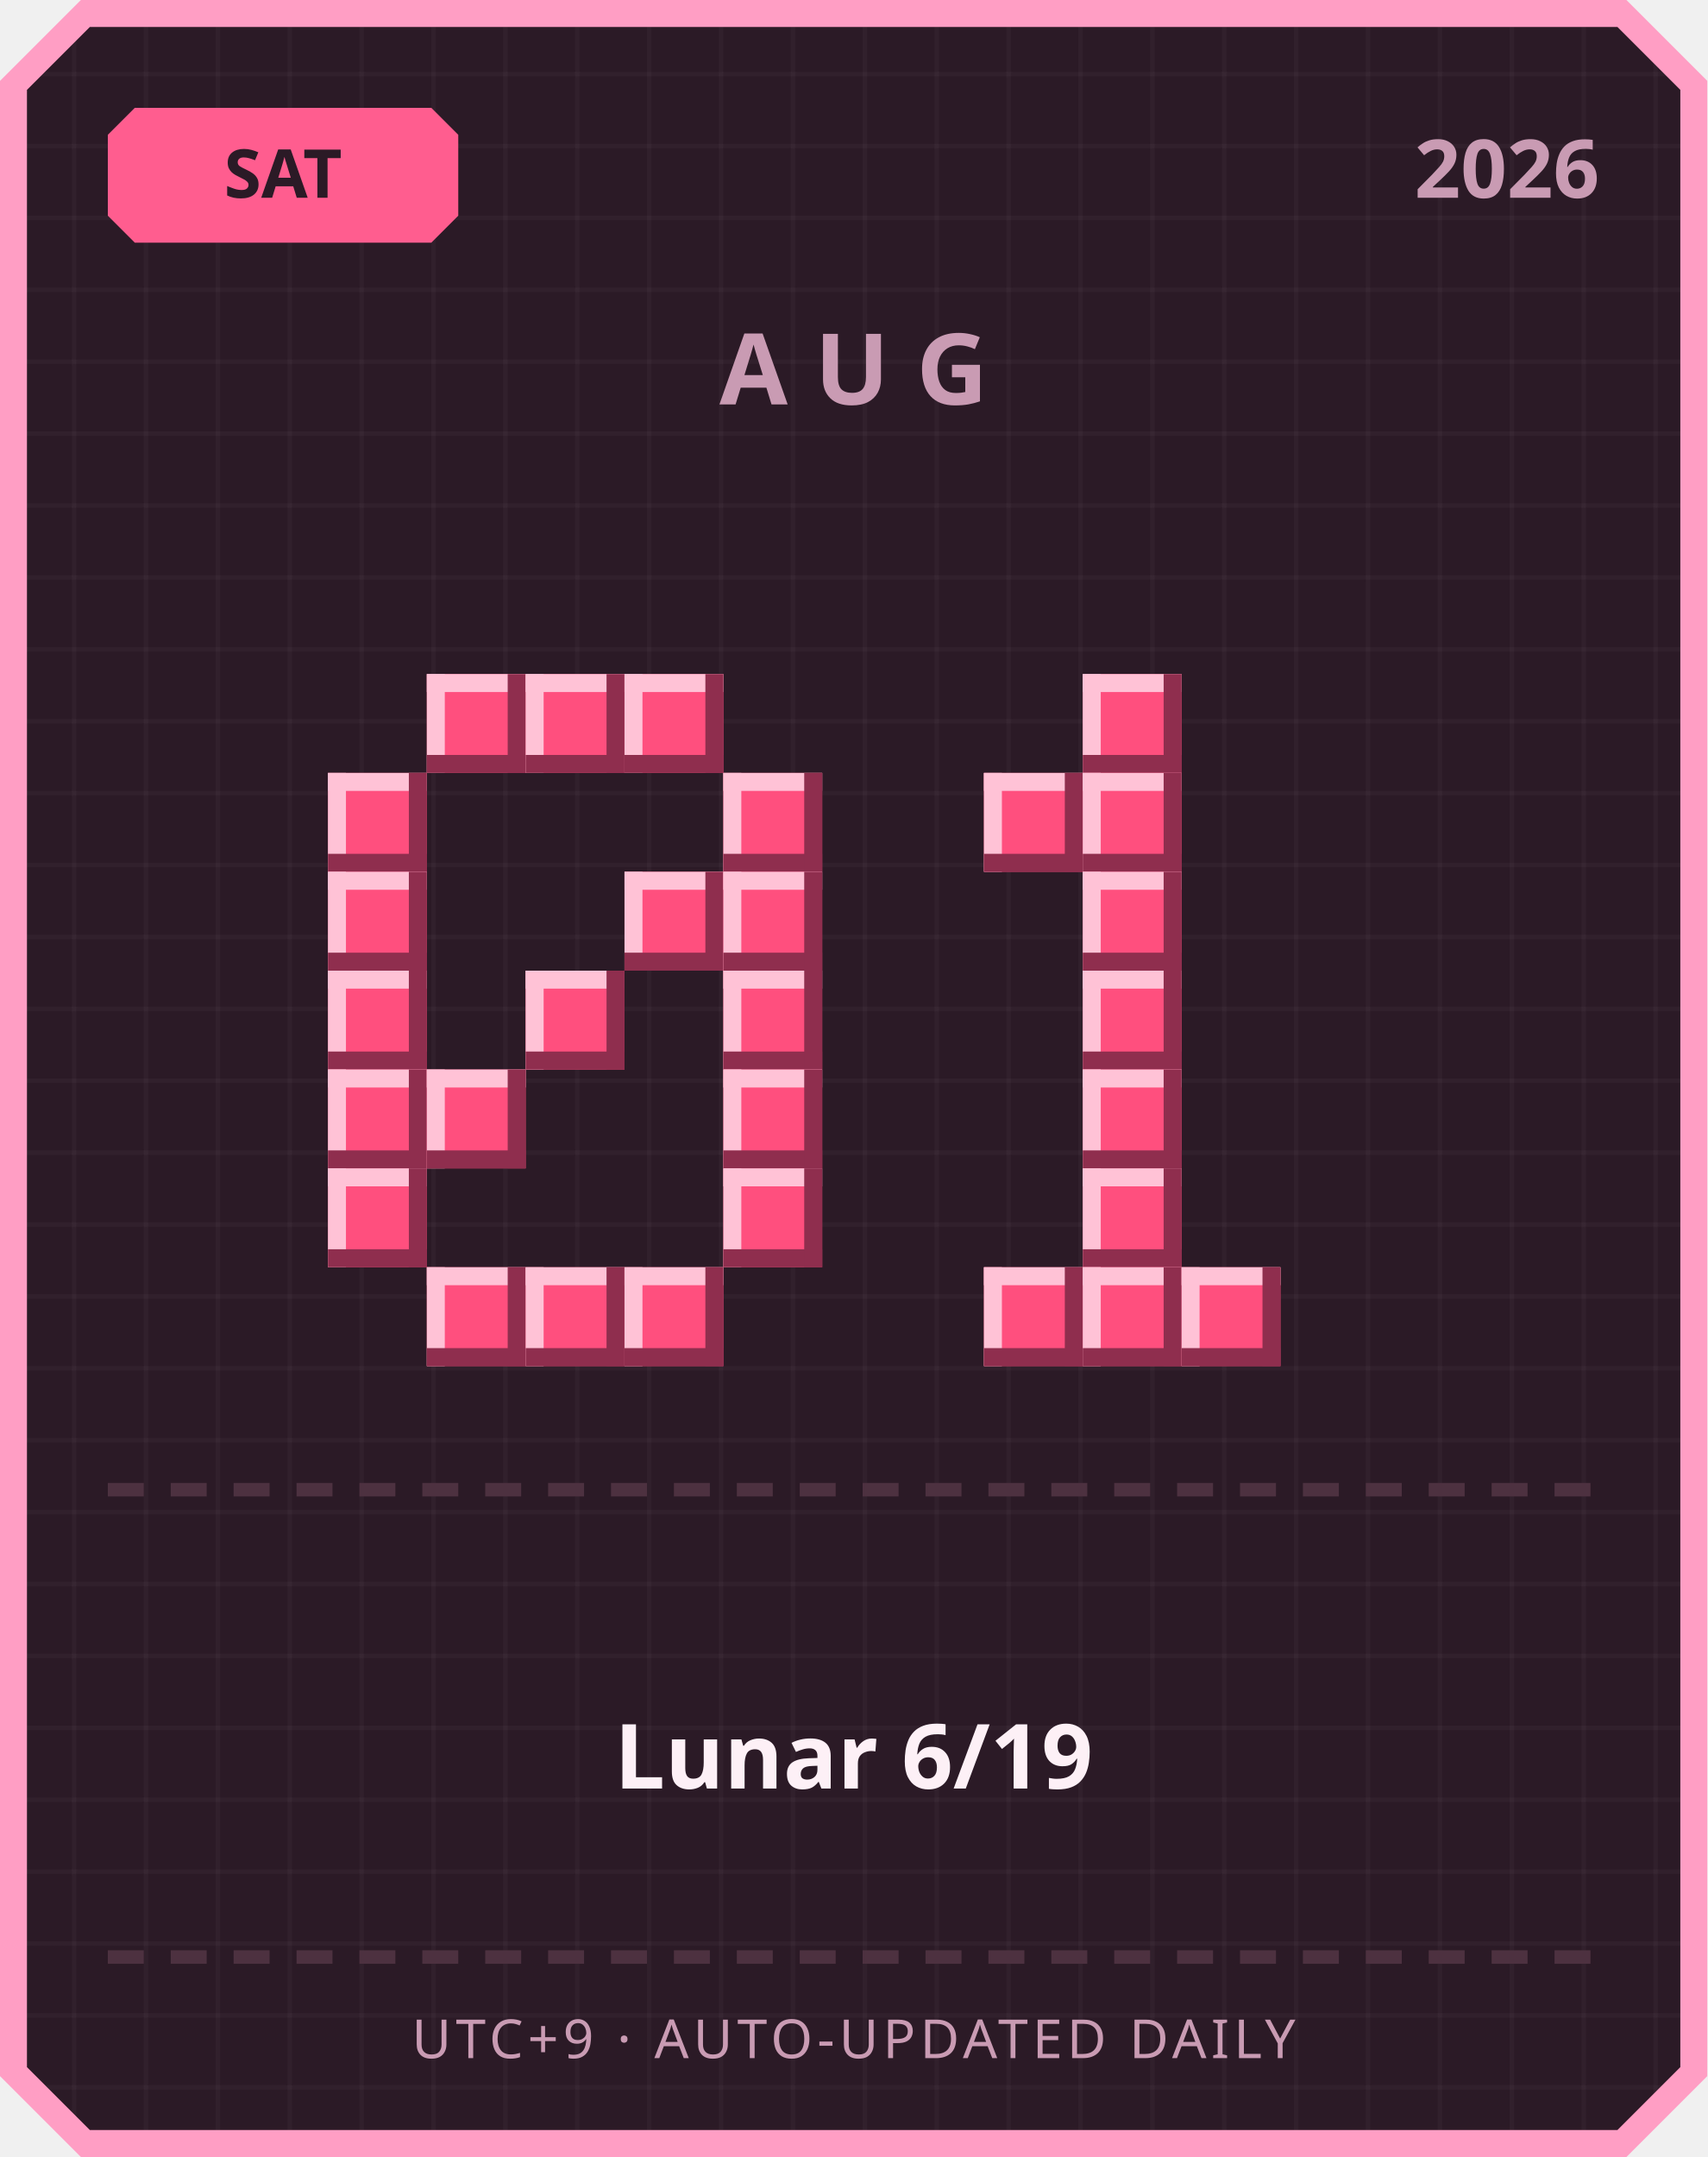
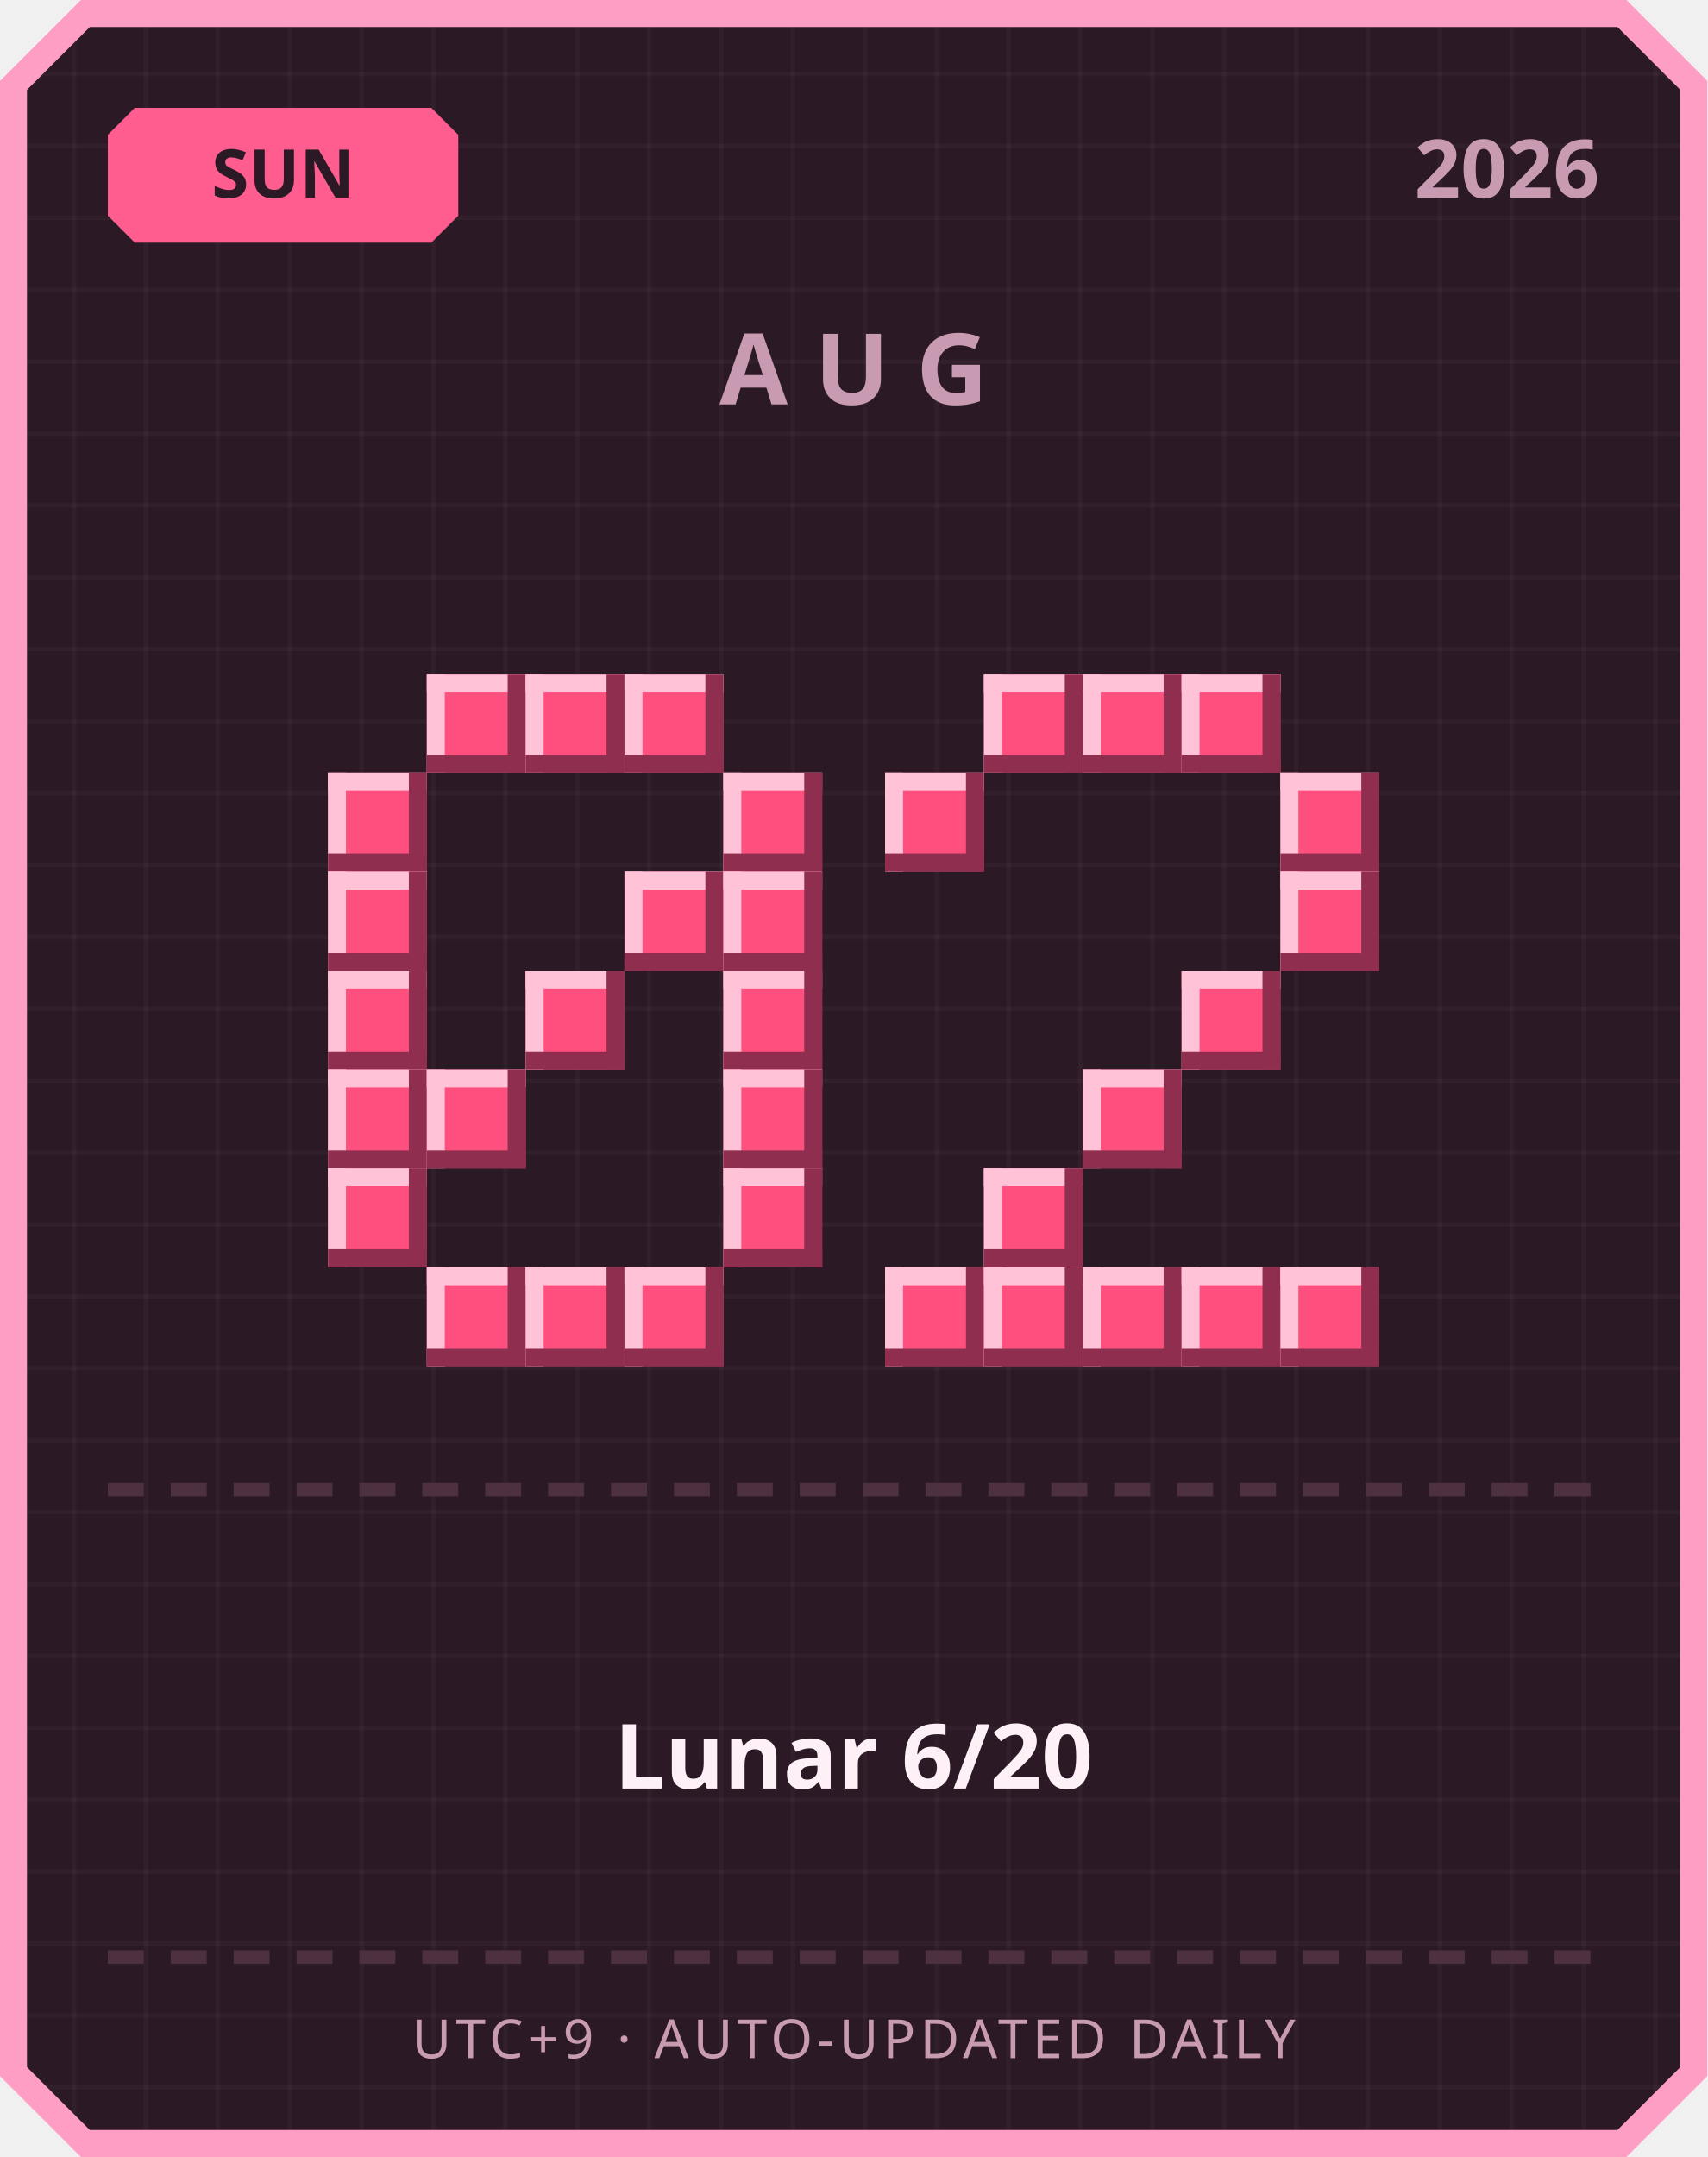
<svg xmlns="http://www.w3.org/2000/svg" width="380" height="480" viewBox="0 0 380 480">
  <defs>
    <pattern id="grid" width="16" height="16" patternUnits="userSpaceOnUse">
      <rect width="16" height="16" fill="#2b1a26" />
      <rect width="1" height="16" fill="#ffffff" opacity="0.03" />
      <rect width="16" height="1" fill="#ffffff" opacity="0.03" />
    </pattern>
  </defs>
  <path d="M 18,0 L 362,0 L 380,18 L 380,462 L 362,480 L 18,480 L 0,462 L 0,18 Z" fill="#ff9ec4" />
  <path d="M 20,6 L 360,6 L 374,20 L 374,460 L 360,474 L 20,474 L 6,460 L 6,20 Z" fill="url(#grid)" />
  <path d="M 30,24 L 96,24 L 102,30 L 102,48 L 96,54 L 30,54 L 24,48 L 24,30 Z" fill="#ff5d8f" />
-   <text x="63" y="44" text-anchor="middle" font-family="'Segoe UI', sans-serif" font-size="15" font-weight="700" fill="#2b1a26">SAT</text>
+   <text x="63" y="44" text-anchor="middle" font-family="'Segoe UI', sans-serif" font-size="15" font-weight="700" fill="#2b1a26">SUN</text>
  <text x="356" y="44" text-anchor="end" font-family="'Segoe UI', sans-serif" font-size="18" font-weight="700" fill="#c99bb3">2026</text>
  <text x="190" y="90" text-anchor="middle" font-family="'Segoe UI', sans-serif" font-size="22" font-weight="700" letter-spacing="6" fill="#c99bb3">AUG</text>
  <rect x="95" y="150" width="22" height="22" fill="#ff4f7e" />
  <rect x="95" y="150" width="22" height="4" fill="#ffc2d6" />
  <rect x="95" y="150" width="4" height="22" fill="#ffc2d6" />
  <rect x="95" y="168" width="22" height="4" fill="#8f2e4e" />
  <rect x="113" y="150" width="4" height="22" fill="#8f2e4e" />
  <rect x="117" y="150" width="22" height="22" fill="#ff4f7e" />
  <rect x="117" y="150" width="22" height="4" fill="#ffc2d6" />
  <rect x="117" y="150" width="4" height="22" fill="#ffc2d6" />
  <rect x="117" y="168" width="22" height="4" fill="#8f2e4e" />
  <rect x="135" y="150" width="4" height="22" fill="#8f2e4e" />
  <rect x="139" y="150" width="22" height="22" fill="#ff4f7e" />
  <rect x="139" y="150" width="22" height="4" fill="#ffc2d6" />
  <rect x="139" y="150" width="4" height="22" fill="#ffc2d6" />
  <rect x="139" y="168" width="22" height="4" fill="#8f2e4e" />
  <rect x="157" y="150" width="4" height="22" fill="#8f2e4e" />
  <rect x="73" y="172" width="22" height="22" fill="#ff4f7e" />
  <rect x="73" y="172" width="22" height="4" fill="#ffc2d6" />
  <rect x="73" y="172" width="4" height="22" fill="#ffc2d6" />
  <rect x="73" y="190" width="22" height="4" fill="#8f2e4e" />
  <rect x="91" y="172" width="4" height="22" fill="#8f2e4e" />
  <rect x="161" y="172" width="22" height="22" fill="#ff4f7e" />
  <rect x="161" y="172" width="22" height="4" fill="#ffc2d6" />
  <rect x="161" y="172" width="4" height="22" fill="#ffc2d6" />
  <rect x="161" y="190" width="22" height="4" fill="#8f2e4e" />
  <rect x="179" y="172" width="4" height="22" fill="#8f2e4e" />
  <rect x="73" y="194" width="22" height="22" fill="#ff4f7e" />
  <rect x="73" y="194" width="22" height="4" fill="#ffc2d6" />
  <rect x="73" y="194" width="4" height="22" fill="#ffc2d6" />
  <rect x="73" y="212" width="22" height="4" fill="#8f2e4e" />
  <rect x="91" y="194" width="4" height="22" fill="#8f2e4e" />
  <rect x="139" y="194" width="22" height="22" fill="#ff4f7e" />
  <rect x="139" y="194" width="22" height="4" fill="#ffc2d6" />
  <rect x="139" y="194" width="4" height="22" fill="#ffc2d6" />
  <rect x="139" y="212" width="22" height="4" fill="#8f2e4e" />
  <rect x="157" y="194" width="4" height="22" fill="#8f2e4e" />
  <rect x="161" y="194" width="22" height="22" fill="#ff4f7e" />
  <rect x="161" y="194" width="22" height="4" fill="#ffc2d6" />
  <rect x="161" y="194" width="4" height="22" fill="#ffc2d6" />
  <rect x="161" y="212" width="22" height="4" fill="#8f2e4e" />
  <rect x="179" y="194" width="4" height="22" fill="#8f2e4e" />
  <rect x="73" y="216" width="22" height="22" fill="#ff4f7e" />
  <rect x="73" y="216" width="22" height="4" fill="#ffc2d6" />
  <rect x="73" y="216" width="4" height="22" fill="#ffc2d6" />
  <rect x="73" y="234" width="22" height="4" fill="#8f2e4e" />
  <rect x="91" y="216" width="4" height="22" fill="#8f2e4e" />
  <rect x="117" y="216" width="22" height="22" fill="#ff4f7e" />
  <rect x="117" y="216" width="22" height="4" fill="#ffc2d6" />
  <rect x="117" y="216" width="4" height="22" fill="#ffc2d6" />
  <rect x="117" y="234" width="22" height="4" fill="#8f2e4e" />
  <rect x="135" y="216" width="4" height="22" fill="#8f2e4e" />
  <rect x="161" y="216" width="22" height="22" fill="#ff4f7e" />
  <rect x="161" y="216" width="22" height="4" fill="#ffc2d6" />
  <rect x="161" y="216" width="4" height="22" fill="#ffc2d6" />
  <rect x="161" y="234" width="22" height="4" fill="#8f2e4e" />
  <rect x="179" y="216" width="4" height="22" fill="#8f2e4e" />
  <rect x="73" y="238" width="22" height="22" fill="#ff4f7e" />
  <rect x="73" y="238" width="22" height="4" fill="#ffc2d6" />
  <rect x="73" y="238" width="4" height="22" fill="#ffc2d6" />
  <rect x="73" y="256" width="22" height="4" fill="#8f2e4e" />
  <rect x="91" y="238" width="4" height="22" fill="#8f2e4e" />
  <rect x="95" y="238" width="22" height="22" fill="#ff4f7e" />
  <rect x="95" y="238" width="22" height="4" fill="#ffc2d6" />
  <rect x="95" y="238" width="4" height="22" fill="#ffc2d6" />
  <rect x="95" y="256" width="22" height="4" fill="#8f2e4e" />
  <rect x="113" y="238" width="4" height="22" fill="#8f2e4e" />
  <rect x="161" y="238" width="22" height="22" fill="#ff4f7e" />
  <rect x="161" y="238" width="22" height="4" fill="#ffc2d6" />
  <rect x="161" y="238" width="4" height="22" fill="#ffc2d6" />
  <rect x="161" y="256" width="22" height="4" fill="#8f2e4e" />
  <rect x="179" y="238" width="4" height="22" fill="#8f2e4e" />
  <rect x="73" y="260" width="22" height="22" fill="#ff4f7e" />
  <rect x="73" y="260" width="22" height="4" fill="#ffc2d6" />
  <rect x="73" y="260" width="4" height="22" fill="#ffc2d6" />
  <rect x="73" y="278" width="22" height="4" fill="#8f2e4e" />
  <rect x="91" y="260" width="4" height="22" fill="#8f2e4e" />
  <rect x="161" y="260" width="22" height="22" fill="#ff4f7e" />
  <rect x="161" y="260" width="22" height="4" fill="#ffc2d6" />
  <rect x="161" y="260" width="4" height="22" fill="#ffc2d6" />
  <rect x="161" y="278" width="22" height="4" fill="#8f2e4e" />
  <rect x="179" y="260" width="4" height="22" fill="#8f2e4e" />
  <rect x="95" y="282" width="22" height="22" fill="#ff4f7e" />
  <rect x="95" y="282" width="22" height="4" fill="#ffc2d6" />
  <rect x="95" y="282" width="4" height="22" fill="#ffc2d6" />
  <rect x="95" y="300" width="22" height="4" fill="#8f2e4e" />
  <rect x="113" y="282" width="4" height="22" fill="#8f2e4e" />
  <rect x="117" y="282" width="22" height="22" fill="#ff4f7e" />
  <rect x="117" y="282" width="22" height="4" fill="#ffc2d6" />
  <rect x="117" y="282" width="4" height="22" fill="#ffc2d6" />
  <rect x="117" y="300" width="22" height="4" fill="#8f2e4e" />
  <rect x="135" y="282" width="4" height="22" fill="#8f2e4e" />
  <rect x="139" y="282" width="22" height="22" fill="#ff4f7e" />
  <rect x="139" y="282" width="22" height="4" fill="#ffc2d6" />
  <rect x="139" y="282" width="4" height="22" fill="#ffc2d6" />
  <rect x="139" y="300" width="22" height="4" fill="#8f2e4e" />
  <rect x="157" y="282" width="4" height="22" fill="#8f2e4e" />
+   <rect x="219" y="150" width="22" height="22" fill="#ff4f7e" />
+   <rect x="219" y="150" width="22" height="4" fill="#ffc2d6" />
+   <rect x="219" y="150" width="4" height="22" fill="#ffc2d6" />
+   <rect x="219" y="168" width="22" height="4" fill="#8f2e4e" />
+   <rect x="237" y="150" width="4" height="22" fill="#8f2e4e" />
  <rect x="241" y="150" width="22" height="22" fill="#ff4f7e" />
  <rect x="241" y="150" width="22" height="4" fill="#ffc2d6" />
  <rect x="241" y="150" width="4" height="22" fill="#ffc2d6" />
  <rect x="241" y="168" width="22" height="4" fill="#8f2e4e" />
  <rect x="259" y="150" width="4" height="22" fill="#8f2e4e" />
-   <rect x="219" y="172" width="22" height="22" fill="#ff4f7e" />
-   <rect x="219" y="172" width="22" height="4" fill="#ffc2d6" />
-   <rect x="219" y="172" width="4" height="22" fill="#ffc2d6" />
-   <rect x="219" y="190" width="22" height="4" fill="#8f2e4e" />
-   <rect x="237" y="172" width="4" height="22" fill="#8f2e4e" />
-   <rect x="241" y="172" width="22" height="22" fill="#ff4f7e" />
-   <rect x="241" y="172" width="22" height="4" fill="#ffc2d6" />
-   <rect x="241" y="172" width="4" height="22" fill="#ffc2d6" />
-   <rect x="241" y="190" width="22" height="4" fill="#8f2e4e" />
-   <rect x="259" y="172" width="4" height="22" fill="#8f2e4e" />
-   <rect x="241" y="194" width="22" height="22" fill="#ff4f7e" />
-   <rect x="241" y="194" width="22" height="4" fill="#ffc2d6" />
-   <rect x="241" y="194" width="4" height="22" fill="#ffc2d6" />
-   <rect x="241" y="212" width="22" height="4" fill="#8f2e4e" />
-   <rect x="259" y="194" width="4" height="22" fill="#8f2e4e" />
-   <rect x="241" y="216" width="22" height="22" fill="#ff4f7e" />
-   <rect x="241" y="216" width="22" height="4" fill="#ffc2d6" />
-   <rect x="241" y="216" width="4" height="22" fill="#ffc2d6" />
-   <rect x="241" y="234" width="22" height="4" fill="#8f2e4e" />
-   <rect x="259" y="216" width="4" height="22" fill="#8f2e4e" />
+   <rect x="263" y="150" width="22" height="22" fill="#ff4f7e" />
+   <rect x="263" y="150" width="22" height="4" fill="#ffc2d6" />
+   <rect x="263" y="150" width="4" height="22" fill="#ffc2d6" />
+   <rect x="263" y="168" width="22" height="4" fill="#8f2e4e" />
+   <rect x="281" y="150" width="4" height="22" fill="#8f2e4e" />
+   <rect x="197" y="172" width="22" height="22" fill="#ff4f7e" />
+   <rect x="197" y="172" width="22" height="4" fill="#ffc2d6" />
+   <rect x="197" y="172" width="4" height="22" fill="#ffc2d6" />
+   <rect x="197" y="190" width="22" height="4" fill="#8f2e4e" />
+   <rect x="215" y="172" width="4" height="22" fill="#8f2e4e" />
+   <rect x="285" y="172" width="22" height="22" fill="#ff4f7e" />
+   <rect x="285" y="172" width="22" height="4" fill="#ffc2d6" />
+   <rect x="285" y="172" width="4" height="22" fill="#ffc2d6" />
+   <rect x="285" y="190" width="22" height="4" fill="#8f2e4e" />
+   <rect x="303" y="172" width="4" height="22" fill="#8f2e4e" />
+   <rect x="285" y="194" width="22" height="22" fill="#ff4f7e" />
+   <rect x="285" y="194" width="22" height="4" fill="#ffc2d6" />
+   <rect x="285" y="194" width="4" height="22" fill="#ffc2d6" />
+   <rect x="285" y="212" width="22" height="4" fill="#8f2e4e" />
+   <rect x="303" y="194" width="4" height="22" fill="#8f2e4e" />
+   <rect x="263" y="216" width="22" height="22" fill="#ff4f7e" />
+   <rect x="263" y="216" width="22" height="4" fill="#ffc2d6" />
+   <rect x="263" y="216" width="4" height="22" fill="#ffc2d6" />
+   <rect x="263" y="234" width="22" height="4" fill="#8f2e4e" />
+   <rect x="281" y="216" width="4" height="22" fill="#8f2e4e" />
  <rect x="241" y="238" width="22" height="22" fill="#ff4f7e" />
  <rect x="241" y="238" width="22" height="4" fill="#ffc2d6" />
  <rect x="241" y="238" width="4" height="22" fill="#ffc2d6" />
  <rect x="241" y="256" width="22" height="4" fill="#8f2e4e" />
  <rect x="259" y="238" width="4" height="22" fill="#8f2e4e" />
-   <rect x="241" y="260" width="22" height="22" fill="#ff4f7e" />
-   <rect x="241" y="260" width="22" height="4" fill="#ffc2d6" />
-   <rect x="241" y="260" width="4" height="22" fill="#ffc2d6" />
-   <rect x="241" y="278" width="22" height="4" fill="#8f2e4e" />
-   <rect x="259" y="260" width="4" height="22" fill="#8f2e4e" />
+   <rect x="219" y="260" width="22" height="22" fill="#ff4f7e" />
+   <rect x="219" y="260" width="22" height="4" fill="#ffc2d6" />
+   <rect x="219" y="260" width="4" height="22" fill="#ffc2d6" />
+   <rect x="219" y="278" width="22" height="4" fill="#8f2e4e" />
+   <rect x="237" y="260" width="4" height="22" fill="#8f2e4e" />
+   <rect x="197" y="282" width="22" height="22" fill="#ff4f7e" />
+   <rect x="197" y="282" width="22" height="4" fill="#ffc2d6" />
+   <rect x="197" y="282" width="4" height="22" fill="#ffc2d6" />
+   <rect x="197" y="300" width="22" height="4" fill="#8f2e4e" />
+   <rect x="215" y="282" width="4" height="22" fill="#8f2e4e" />
  <rect x="219" y="282" width="22" height="22" fill="#ff4f7e" />
  <rect x="219" y="282" width="22" height="4" fill="#ffc2d6" />
  <rect x="219" y="282" width="4" height="22" fill="#ffc2d6" />
  <rect x="219" y="300" width="22" height="4" fill="#8f2e4e" />
  <rect x="237" y="282" width="4" height="22" fill="#8f2e4e" />
  <rect x="241" y="282" width="22" height="22" fill="#ff4f7e" />
  <rect x="241" y="282" width="22" height="4" fill="#ffc2d6" />
  <rect x="241" y="282" width="4" height="22" fill="#ffc2d6" />
  <rect x="241" y="300" width="22" height="4" fill="#8f2e4e" />
  <rect x="259" y="282" width="4" height="22" fill="#8f2e4e" />
  <rect x="263" y="282" width="22" height="22" fill="#ff4f7e" />
  <rect x="263" y="282" width="22" height="4" fill="#ffc2d6" />
  <rect x="263" y="282" width="4" height="22" fill="#ffc2d6" />
  <rect x="263" y="300" width="22" height="4" fill="#8f2e4e" />
  <rect x="281" y="282" width="4" height="22" fill="#8f2e4e" />
+   <rect x="285" y="282" width="22" height="22" fill="#ff4f7e" />
+   <rect x="285" y="282" width="22" height="4" fill="#ffc2d6" />
+   <rect x="285" y="282" width="4" height="22" fill="#ffc2d6" />
+   <rect x="285" y="300" width="22" height="4" fill="#8f2e4e" />
+   <rect x="303" y="282" width="4" height="22" fill="#8f2e4e" />
  <rect x="24" y="330" width="8" height="3" fill="#4d3140" />
  <rect x="38" y="330" width="8" height="3" fill="#4d3140" />
  <rect x="52" y="330" width="8" height="3" fill="#4d3140" />
  <rect x="66" y="330" width="8" height="3" fill="#4d3140" />
  <rect x="80" y="330" width="8" height="3" fill="#4d3140" />
  <rect x="94" y="330" width="8" height="3" fill="#4d3140" />
  <rect x="108" y="330" width="8" height="3" fill="#4d3140" />
  <rect x="122" y="330" width="8" height="3" fill="#4d3140" />
  <rect x="136" y="330" width="8" height="3" fill="#4d3140" />
  <rect x="150" y="330" width="8" height="3" fill="#4d3140" />
  <rect x="164" y="330" width="8" height="3" fill="#4d3140" />
  <rect x="178" y="330" width="8" height="3" fill="#4d3140" />
  <rect x="192" y="330" width="8" height="3" fill="#4d3140" />
  <rect x="206" y="330" width="8" height="3" fill="#4d3140" />
  <rect x="220" y="330" width="8" height="3" fill="#4d3140" />
  <rect x="234" y="330" width="8" height="3" fill="#4d3140" />
  <rect x="248" y="330" width="8" height="3" fill="#4d3140" />
  <rect x="262" y="330" width="8" height="3" fill="#4d3140" />
  <rect x="276" y="330" width="8" height="3" fill="#4d3140" />
  <rect x="290" y="330" width="8" height="3" fill="#4d3140" />
  <rect x="304" y="330" width="8" height="3" fill="#4d3140" />
  <rect x="318" y="330" width="8" height="3" fill="#4d3140" />
  <rect x="332" y="330" width="8" height="3" fill="#4d3140" />
  <rect x="346" y="330" width="8" height="3" fill="#4d3140" />
-   <text x="190" y="398" text-anchor="middle" font-family="'Segoe UI', 'Microsoft JhengHei', sans-serif" font-size="20" font-weight="700" fill="#fdf0f6">Lunar 6/19</text>
+   <text x="190" y="398" text-anchor="middle" font-family="'Segoe UI', 'Microsoft JhengHei', sans-serif" font-size="20" font-weight="700" fill="#fdf0f6">Lunar 6/20</text>
  <rect x="24" y="434" width="8" height="3" fill="#4d3140" />
  <rect x="38" y="434" width="8" height="3" fill="#4d3140" />
  <rect x="52" y="434" width="8" height="3" fill="#4d3140" />
  <rect x="66" y="434" width="8" height="3" fill="#4d3140" />
  <rect x="80" y="434" width="8" height="3" fill="#4d3140" />
  <rect x="94" y="434" width="8" height="3" fill="#4d3140" />
  <rect x="108" y="434" width="8" height="3" fill="#4d3140" />
  <rect x="122" y="434" width="8" height="3" fill="#4d3140" />
  <rect x="136" y="434" width="8" height="3" fill="#4d3140" />
  <rect x="150" y="434" width="8" height="3" fill="#4d3140" />
  <rect x="164" y="434" width="8" height="3" fill="#4d3140" />
  <rect x="178" y="434" width="8" height="3" fill="#4d3140" />
  <rect x="192" y="434" width="8" height="3" fill="#4d3140" />
  <rect x="206" y="434" width="8" height="3" fill="#4d3140" />
  <rect x="220" y="434" width="8" height="3" fill="#4d3140" />
  <rect x="234" y="434" width="8" height="3" fill="#4d3140" />
  <rect x="248" y="434" width="8" height="3" fill="#4d3140" />
  <rect x="262" y="434" width="8" height="3" fill="#4d3140" />
  <rect x="276" y="434" width="8" height="3" fill="#4d3140" />
  <rect x="290" y="434" width="8" height="3" fill="#4d3140" />
  <rect x="304" y="434" width="8" height="3" fill="#4d3140" />
  <rect x="318" y="434" width="8" height="3" fill="#4d3140" />
  <rect x="332" y="434" width="8" height="3" fill="#4d3140" />
  <rect x="346" y="434" width="8" height="3" fill="#4d3140" />
  <text x="190" y="458" text-anchor="middle" font-family="'Segoe UI', sans-serif" font-size="12" letter-spacing="1" fill="#c99bb3">UTC+9 · AUTO-UPDATED DAILY</text>
</svg>
